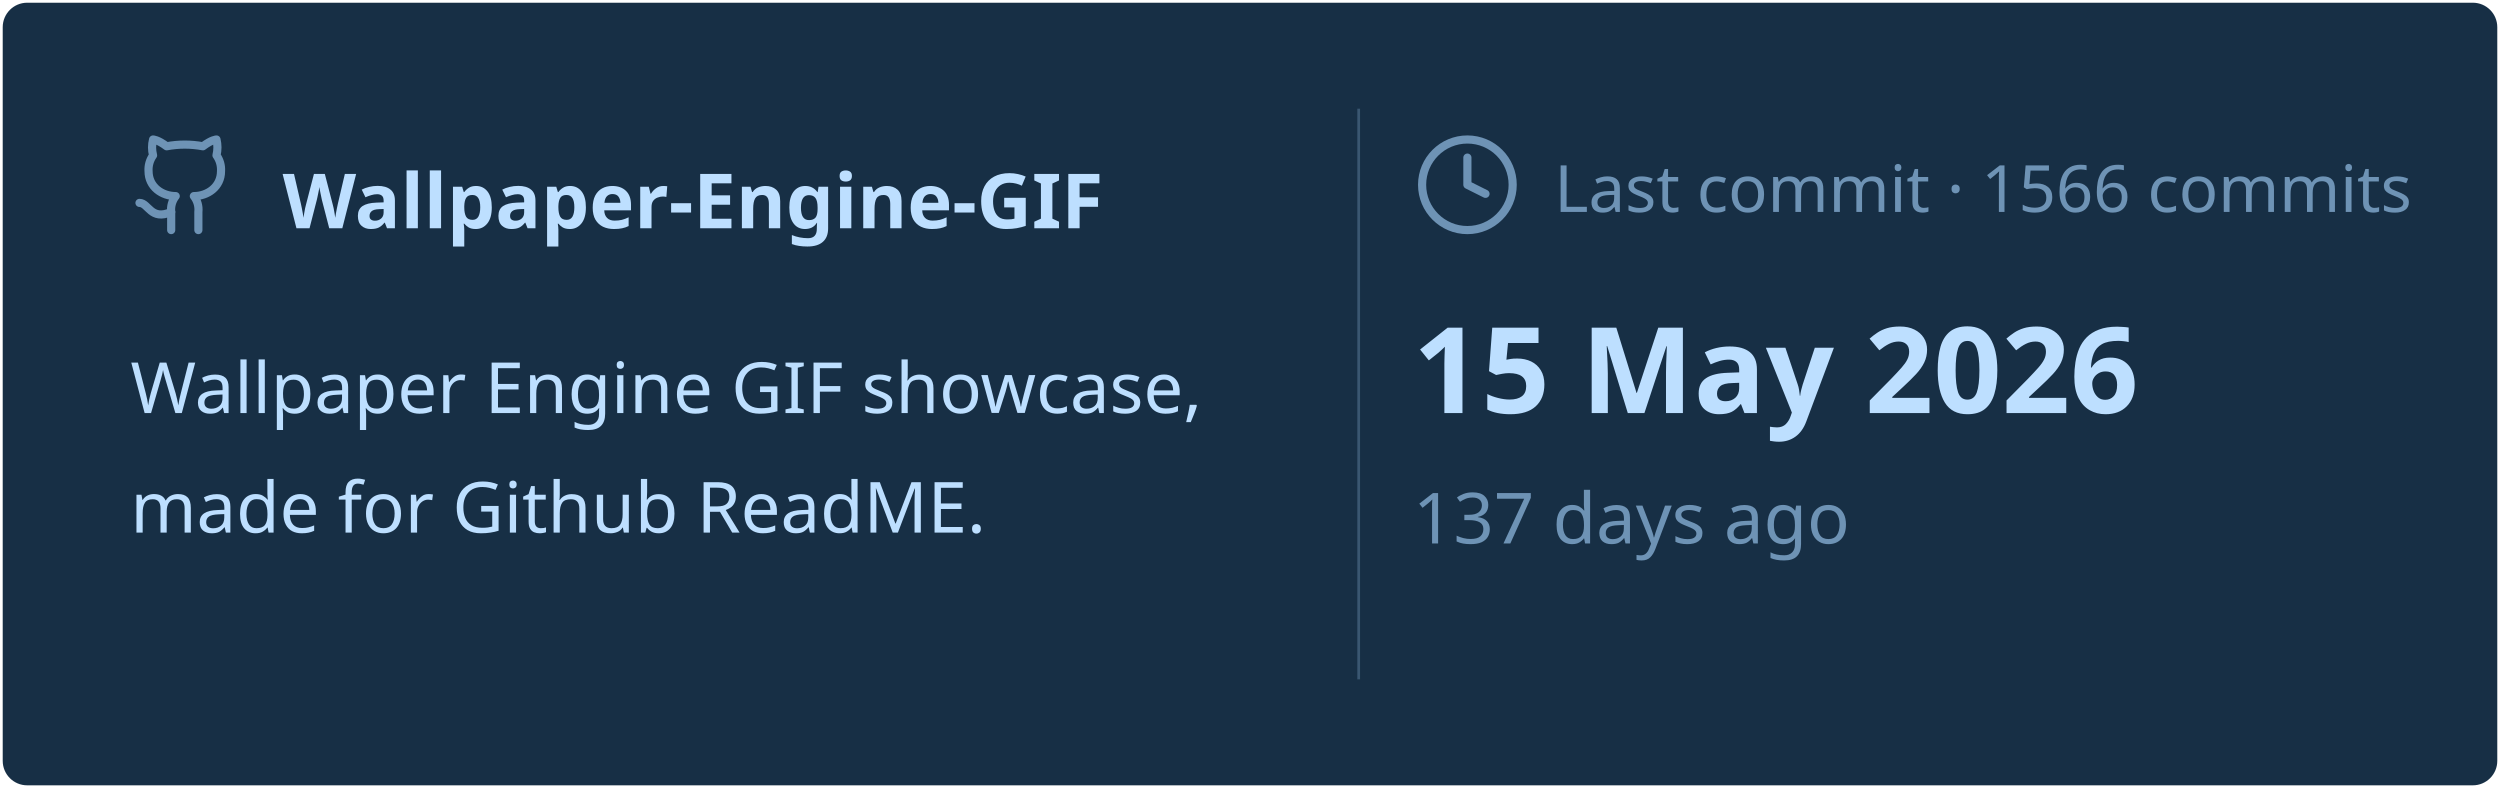
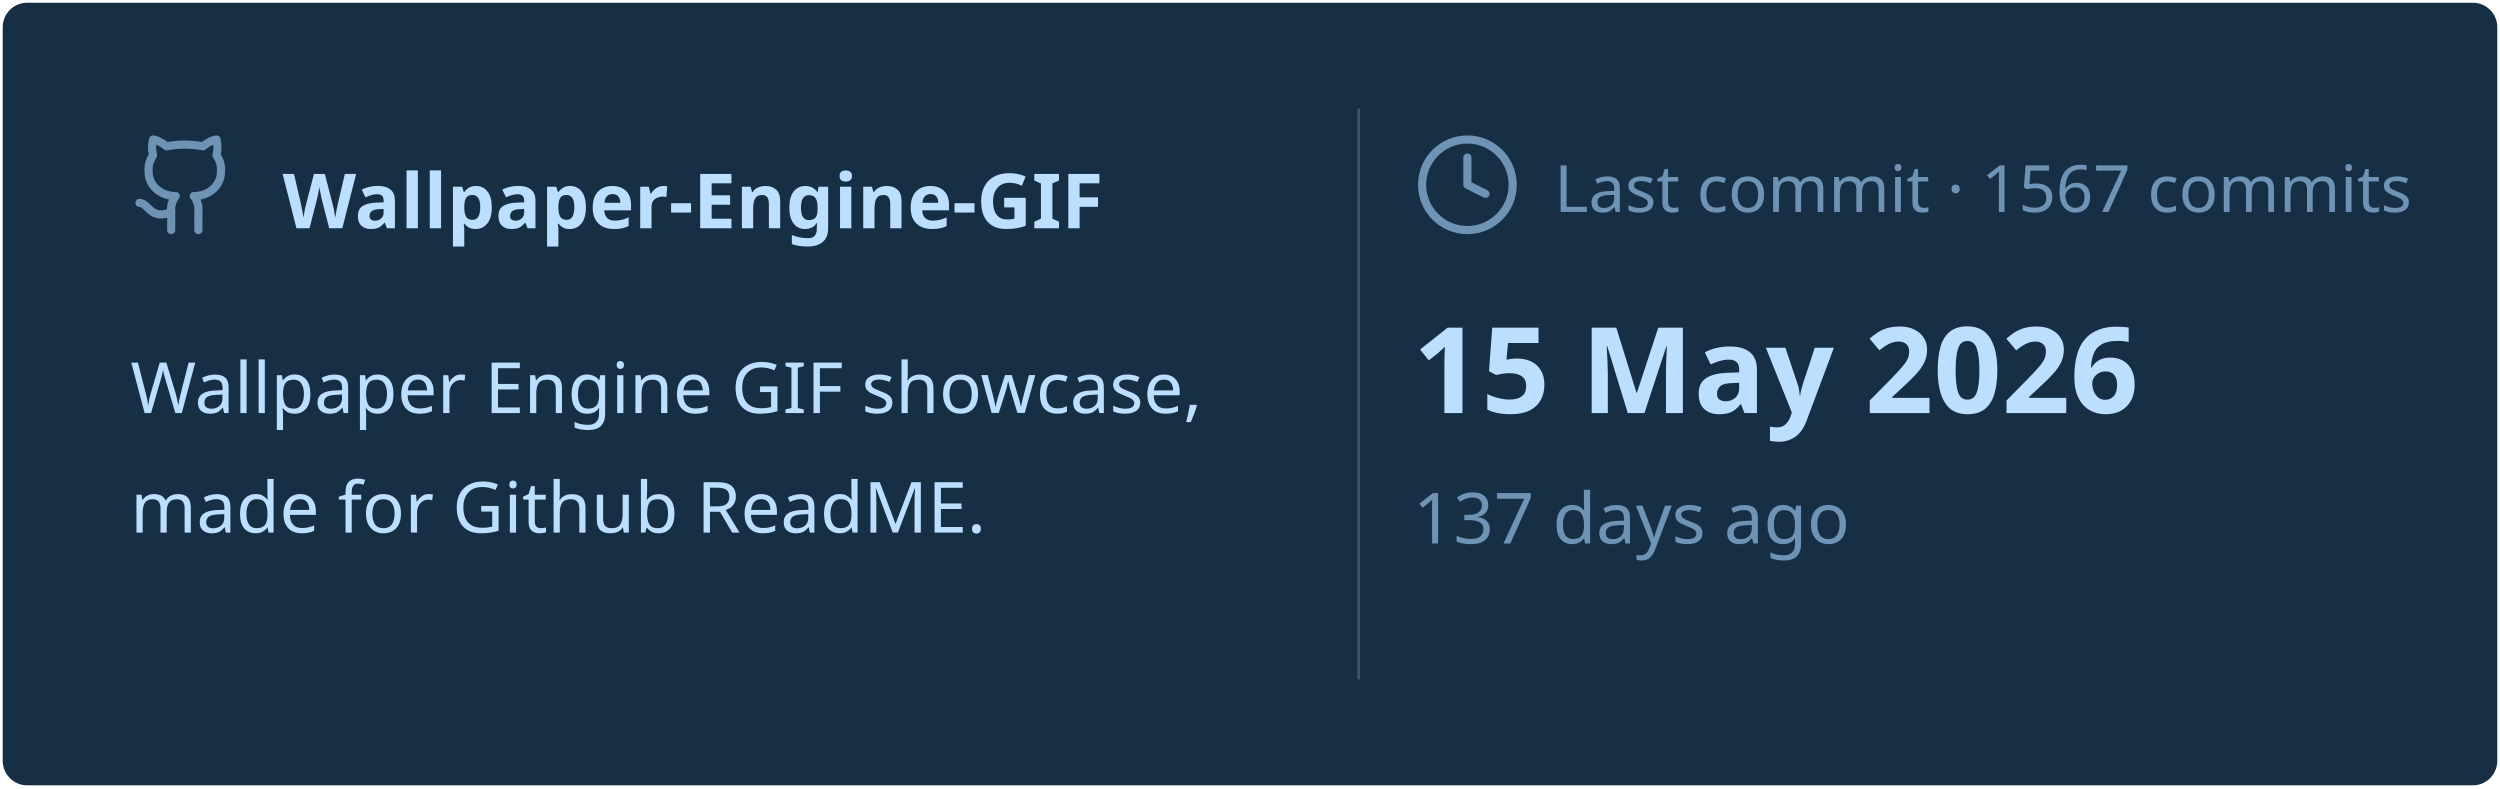
<svg xmlns="http://www.w3.org/2000/svg" viewBox="0 0 460 145" width="460px" height="145px">
  <rect stroke="#000000" stroke-opacity="0" fill="#172F45" rx="4.5" x="0.5" y="0.5" width="459" height="144" />
  <g transform="translate(24, 42)">
    <svg x="0" y="-18" width="20" height="20" viewBox="0 0 24 24" fill="none" stroke="#6E93B5" stroke-width="1.8" stroke-linecap="round" stroke-linejoin="round">
      <path d="M15 22v-4a4.8 4.8 0 0 0-1-3.5c3 0 6-2 6-5.5.08-1.25-.27-2.48-1-3.5.28-1.15.28-2.35 0-3.5 0 0-1 0-3 1.5-2.64-.5-5.36-.5-8 0C6 2 5 2 5 2c-.3 1.15-.3 2.35 0 3.5A5.403 5.403 0 0 0 4 9c0 3.5 3 5.5 6 5.5-.39.49-.68 1.05-.85 1.65-.17.6-.22 1.23-.15 1.85v4" />
      <path d="M9 18c-4.51 2-5-2-7-2" />
    </svg>
    <text x="28" y="0" font-family="&quot;Segoe UI&quot;, Ubuntu, sans-serif" font-size="14" font-weight="700" fill="#BDDFFF">Wallpaper-Engine-GIF</text>
  </g>
  <text x="24" y="76" font-family="&quot;Segoe UI&quot;, Ubuntu, sans-serif" font-size="13" font-weight="400" fill="#BDDFFF">Wallpaper Engine GIF showcase,</text>
  <text x="24" y="98" font-family="&quot;Segoe UI&quot;, Ubuntu, sans-serif" font-size="13" font-weight="400" fill="#BDDFFF">made for Github ReadME.</text>
  <line x1="250" y1="20" x2="250" y2="125" stroke="#6E93B5" stroke-width="0.5" stroke-opacity="0.4" />
  <svg x="260" y="24" width="20" height="20" viewBox="0 0 24 24" fill="none" stroke="#6E93B5" stroke-width="1.8" stroke-linecap="round" stroke-linejoin="round">
    <circle cx="12" cy="12" r="10" />
    <polyline points="12 6 12 12 16 14" />
  </svg>
-   <text x="286" y="39" font-family="&quot;Segoe UI&quot;, Ubuntu, sans-serif" font-size="12" font-weight="400" fill="#6E93B5">Last commit · 1566 commits</text>
+   <text x="286" y="39" font-family="&quot;Segoe UI&quot;, Ubuntu, sans-serif" font-size="12" font-weight="400" fill="#6E93B5">Last commit · 1567 commits</text>
  <text x="260" y="76" font-family="&quot;Segoe UI&quot;, Ubuntu, sans-serif" font-size="22" font-weight="700" fill="#BDDFFF">15 May 2026</text>
  <text x="260" y="100" font-family="&quot;Segoe UI&quot;, Ubuntu, sans-serif" font-size="13" font-weight="400" fill="#6E93B5">137 days ago</text>
</svg>
